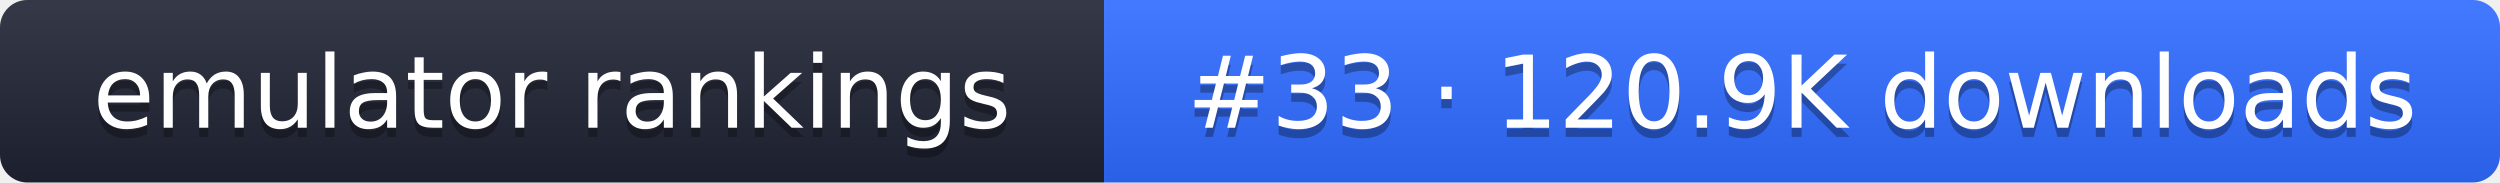
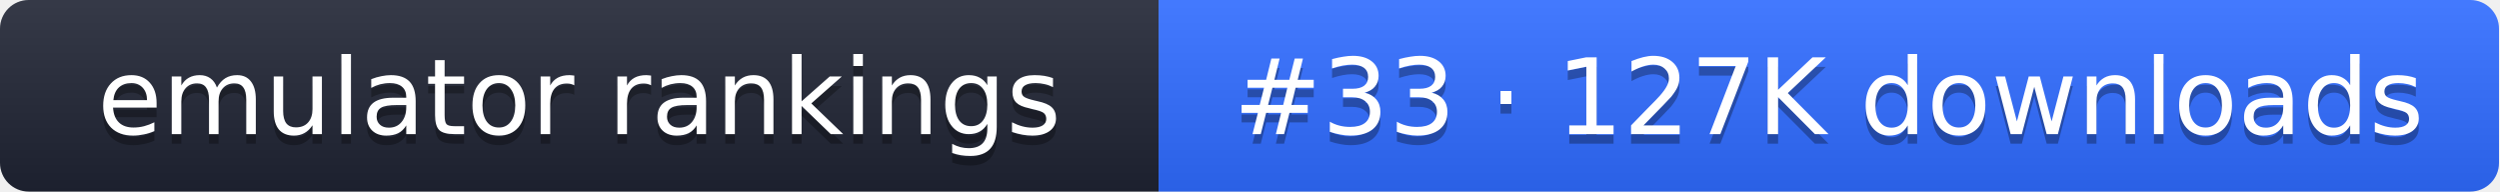
- <svg xmlns="http://www.w3.org/2000/svg" width="274" height="20" role="img" aria-label="emulator rankings: #33 · 120.9K downloads">
+ <svg xmlns="http://www.w3.org/2000/svg" width="261" height="20" role="img" aria-label="emulator rankings: #33 · 127K downloads">
  <linearGradient id="g" x2="0" y2="100%">
    <stop offset="0" stop-color="#fff" stop-opacity=".1" />
    <stop offset="1" stop-opacity=".1" />
  </linearGradient>
  <clipPath id="r">
-     <rect width="274" height="20" rx="3" fill="#fff" />
+     <rect width="261" height="20" rx="3" fill="#fff" />
  </clipPath>
  <g clip-path="url(#r)">
    <rect width="121" height="20" fill="#1f2433" />
-     <rect x="121" width="153" height="20" fill="#2f6bff" />
-     <rect width="274" height="20" fill="url(#g)" />
+     <rect x="121" width="140" height="20" fill="#2f6bff" />
+     <rect width="261" height="20" fill="url(#g)" />
  </g>
  <g fill="#fff" text-anchor="middle" font-family="Verdana,DejaVu Sans,sans-serif" font-size="11">
    <text x="60.5" y="15" fill="#010101" fill-opacity=".3">emulator rankings</text>
    <text x="60.5" y="14">emulator rankings</text>
-     <text x="197.5" y="15" fill="#010101" fill-opacity=".3">#33 · 120.9K downloads</text>
-     <text x="197.5" y="14">#33 · 120.9K downloads</text>
+     <text x="191" y="15" fill="#010101" fill-opacity=".3">#33 · 127K downloads</text>
+     <text x="191" y="14">#33 · 127K downloads</text>
  </g>
</svg>
